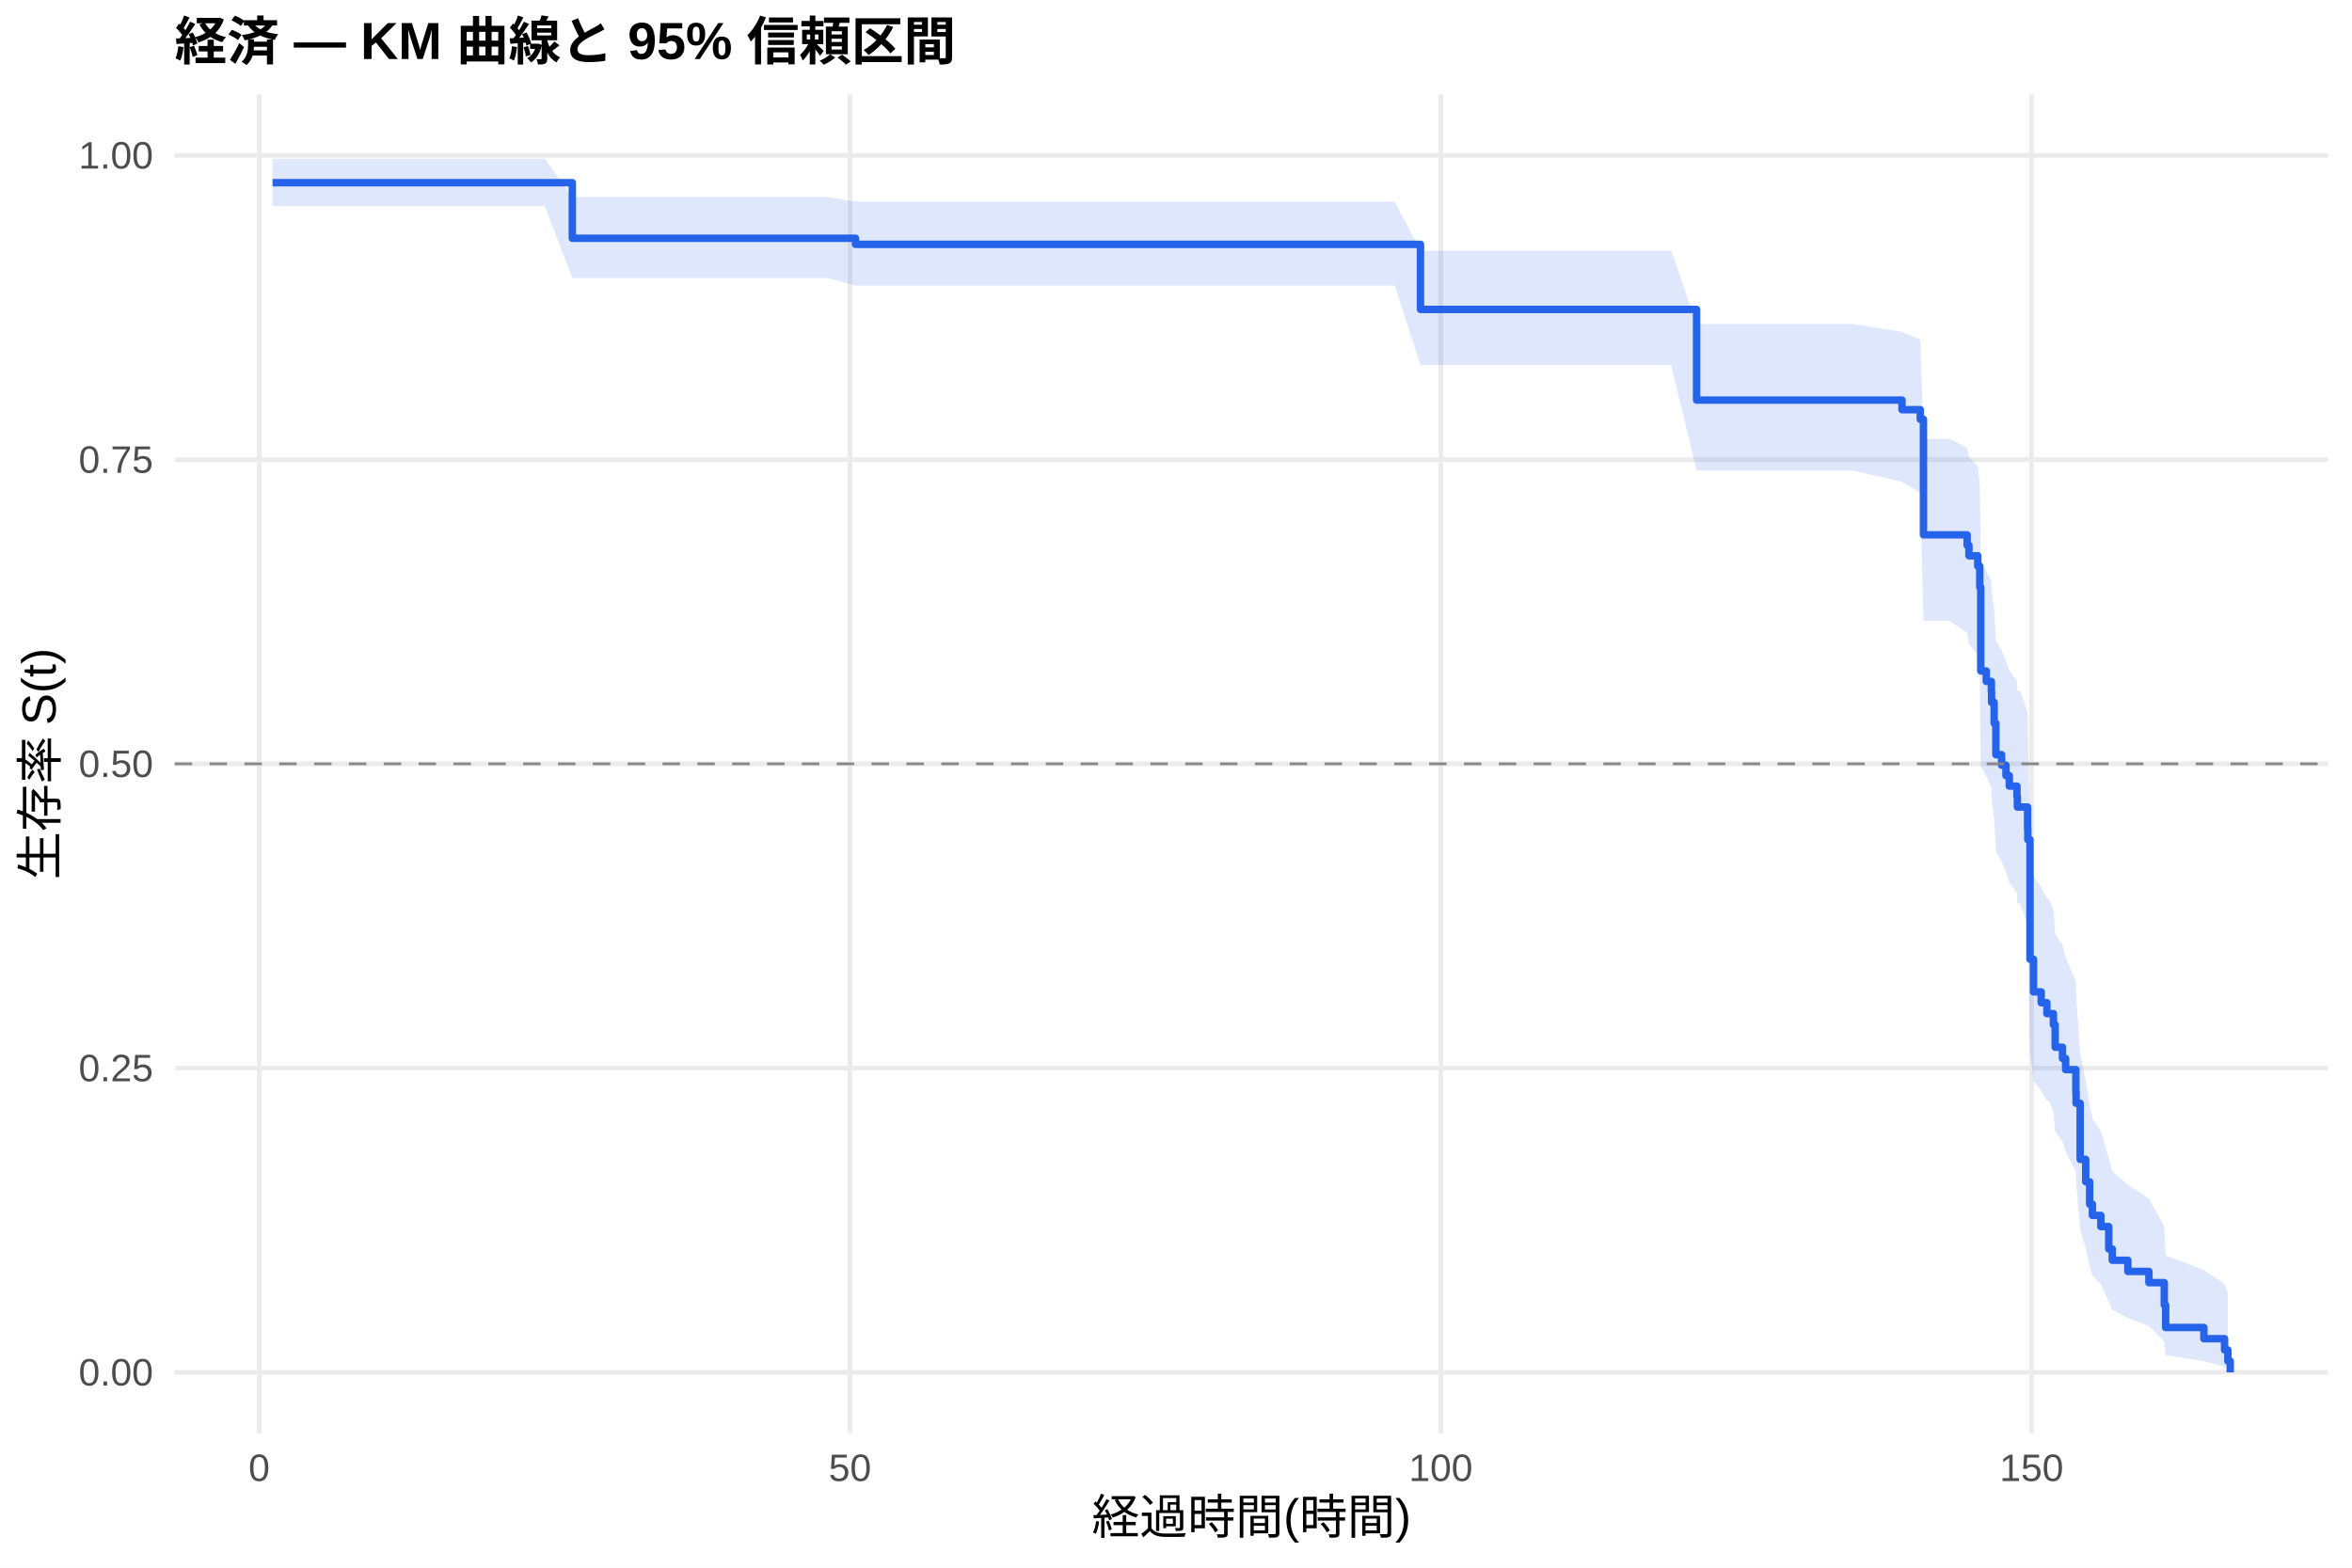
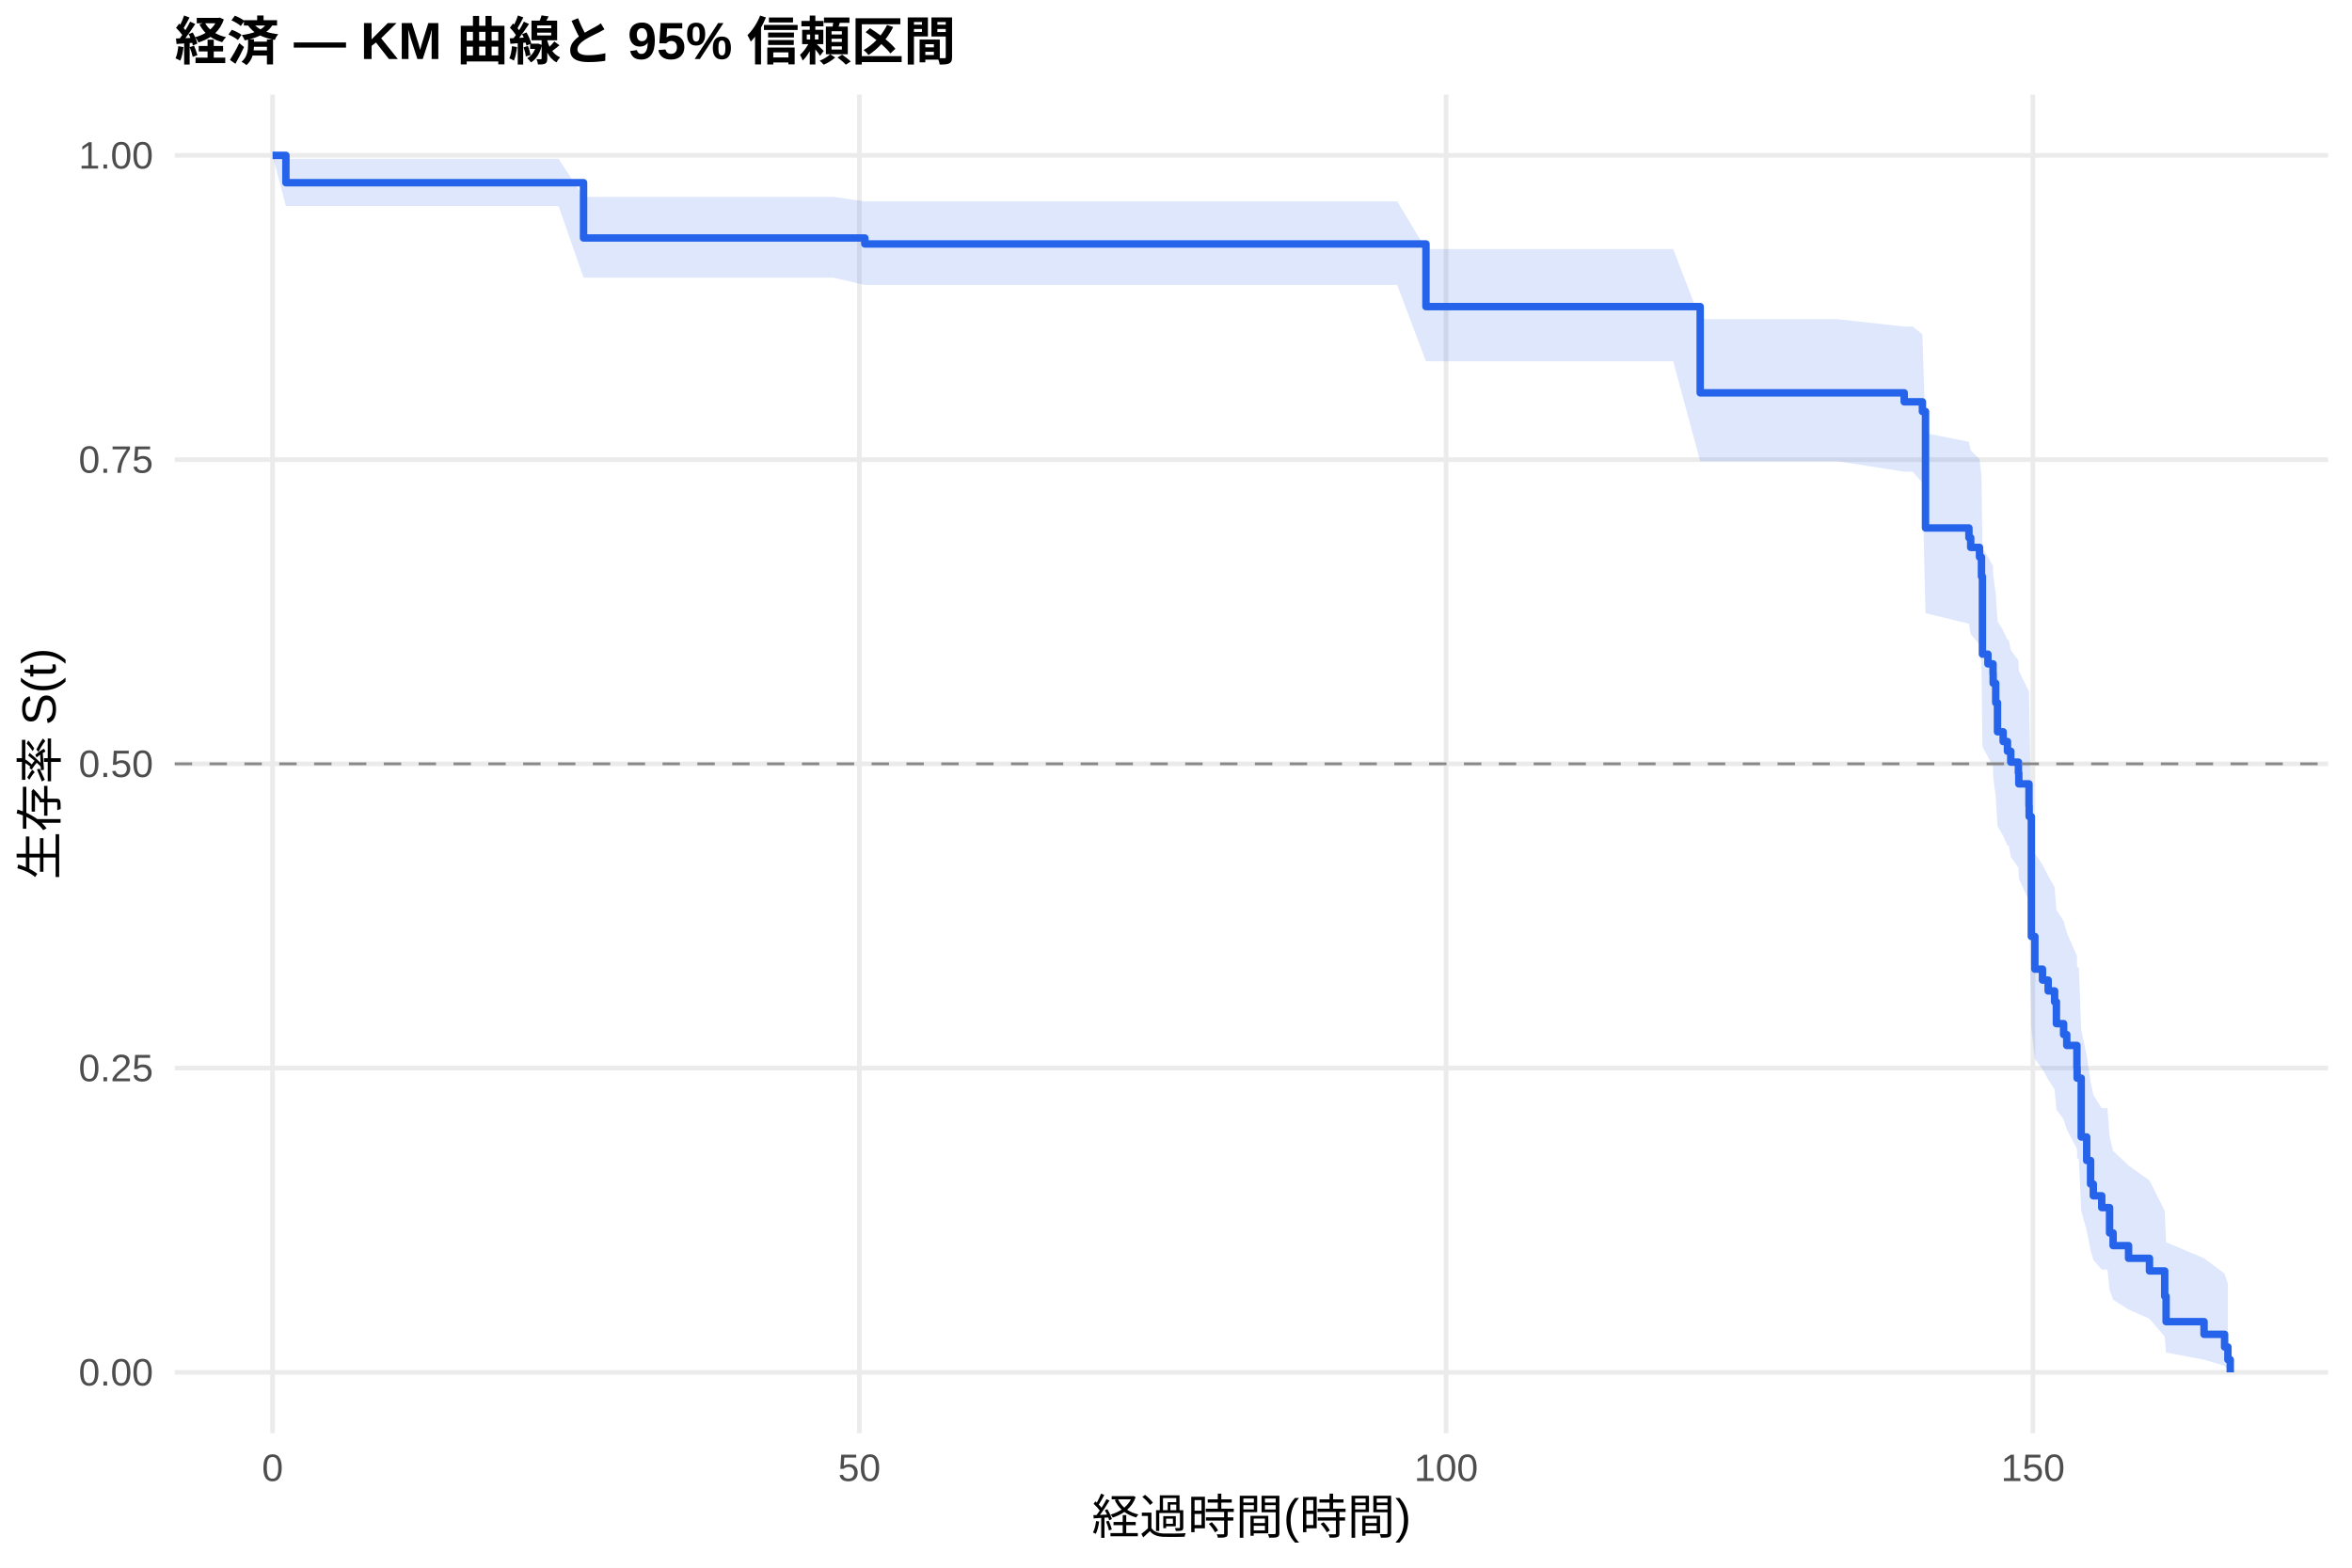
<svg xmlns="http://www.w3.org/2000/svg" width="540.00pt" height="360.00pt" viewBox="0 0 540.00 360.00">
  <g class="svglite">
    <defs>
      <style type="text/css">
    .svglite line, .svglite polyline, .svglite polygon, .svglite path, .svglite rect, .svglite circle {
      fill: none;
      stroke: #000000;
      stroke-linecap: round;
      stroke-linejoin: round;
      stroke-miterlimit: 10.00;
    }
    .svglite text {
      white-space: pre;
    }
    .svglite g.glyphgroup path {
      fill: inherit;
      stroke: none;
    }
  </style>
    </defs>
    <rect width="100%" height="100%" style="stroke: none; fill: #FFFFFF;" />
    <defs>
      <clipPath id="cpMC4wMHw1NDAuMDB8MC4wMHwzNjAuMDA=">
        <rect x="0.00" y="0.00" width="540.00" height="360.00" />
      </clipPath>
    </defs>
    <g clip-path="url(#cpMC4wMHw1NDAuMDB8MC4wMHwzNjAuMDA=)">
      <rect x="0" y="0.00" width="540.00" height="360.00" style="stroke-width: 1.07; stroke: none; fill: #FFFFFF;" />
    </g>
    <defs>
      <clipPath id="cpNDAuMTF8NTM0LjUyfDIxLjcxfDMyOS4xMg==">
        <rect x="40.11" y="21.71" width="494.41" height="307.41" />
      </clipPath>
    </defs>
    <g clip-path="url(#cpNDAuMTF8NTM0LjUyfDIxLjcxfDMyOS4xMg==)">
      <polyline points="40.11,315.14 534.52,315.14 " style="stroke-width: 1.07; stroke: #EBEBEB; stroke-linecap: butt;" />
      <polyline points="40.11,245.28 534.52,245.28 " style="stroke-width: 1.07; stroke: #EBEBEB; stroke-linecap: butt;" />
      <polyline points="40.11,175.41 534.52,175.41 " style="stroke-width: 1.07; stroke: #EBEBEB; stroke-linecap: butt;" />
      <polyline points="40.11,105.55 534.52,105.55 " style="stroke-width: 1.07; stroke: #EBEBEB; stroke-linecap: butt;" />
      <polyline points="40.11,35.68 534.52,35.68 " style="stroke-width: 1.07; stroke: #EBEBEB; stroke-linecap: butt;" />
-       <polyline points="59.51,329.12 59.51,21.71 " style="stroke-width: 1.07; stroke: #EBEBEB; stroke-linecap: butt;" />
-       <polyline points="195.15,329.12 195.15,21.71 " style="stroke-width: 1.07; stroke: #EBEBEB; stroke-linecap: butt;" />
-       <polyline points="330.79,329.12 330.79,21.71 " style="stroke-width: 1.07; stroke: #EBEBEB; stroke-linecap: butt;" />
-       <polyline points="466.43,329.12 466.43,21.71 " style="stroke-width: 1.07; stroke: #EBEBEB; stroke-linecap: butt;" />
-       <polygon points="62.58,36.46 102.46,36.46 112.36,36.46 125.07,36.46 131.40,45.25 152.11,45.25 163.09,45.25 175.93,45.25 189.99,45.25 196.41,46.29 208.12,46.29 216.53,46.29 227.75,46.29 240.68,46.29 255.19,46.29 266.58,46.29 281.55,46.29 293.03,46.29 306.24,46.29 320.21,46.29 326.13,57.57 338.20,57.57 347.20,57.57 357.06,57.57 370.03,57.57 383.69,57.57 389.52,74.41 397.75,74.41 408.06,74.41 425.42,74.41 436.68,76.20 440.88,78.01 441.61,100.76 447.62,100.76 451.64,102.85 452.05,104.96 454.08,107.08 454.54,111.35 454.76,128.89 456.03,131.12 457.20,133.37 457.25,135.62 457.84,140.16 458.24,147.03 459.55,149.34 460.55,151.65 461.32,153.98 463.08,156.31 463.17,158.65 463.80,158.65 465.52,163.50 465.57,165.94 466.07,193.42 466.88,201.13 468.64,203.72 469.95,206.32 470.41,206.32 471.45,209.00 471.85,214.38 473.53,217.10 474.25,219.83 476.60,225.32 476.65,228.10 477.59,242.21 478.86,247.98 479.77,253.84 480.40,256.81 482.34,259.80 484.15,265.87 484.96,268.96 488.54,272.08 493.37,275.23 496.90,281.68 497.22,288.30 505.99,291.65 510.74,294.87 511.50,297.06 511.50,314.78 510.74,313.83 505.99,312.60 497.22,311.19 496.90,308.01 493.37,304.51 488.54,302.68 484.96,300.79 484.15,298.86 482.34,294.90 480.40,292.87 479.77,290.81 478.86,286.62 477.59,282.34 476.65,271.28 476.60,269.02 474.25,264.45 473.53,262.14 471.85,259.82 471.45,255.13 470.41,252.77 469.95,252.77 468.64,250.48 466.88,248.18 466.07,241.21 465.57,214.85 465.52,212.39 463.80,207.45 463.17,207.45 463.08,205.07 461.32,202.68 460.55,200.29 459.55,197.88 458.24,195.47 457.84,188.18 457.25,183.28 457.20,180.81 456.03,178.34 454.76,175.85 454.54,155.62 454.08,150.45 452.05,147.85 451.64,145.24 447.62,142.61 441.61,142.61 440.88,113.17 436.68,110.63 425.42,108.07 408.06,108.07 397.75,108.07 389.52,108.07 383.69,83.84 370.03,83.84 357.06,83.84 347.20,83.84 338.20,83.84 326.13,83.84 320.21,65.58 306.24,65.58 293.03,65.58 281.55,65.58 266.58,65.58 255.19,65.58 240.68,65.58 227.75,65.58 216.53,65.58 208.12,65.58 196.41,65.58 189.99,63.85 175.93,63.85 163.09,63.85 152.11,63.85 131.40,63.85 125.07,47.32 112.36,47.32 102.46,47.32 62.58,47.32 " style="stroke-width: 0.00; stroke: none; stroke-linecap: butt; fill: #2563EB; fill-opacity: 0.15;" />
-       <polyline points="62.58,36.46 102.46,36.46 112.36,36.46 125.07,36.46 131.40,45.25 152.11,45.25 163.09,45.25 175.93,45.25 189.99,45.25 196.41,46.29 208.12,46.29 216.53,46.29 227.75,46.29 240.68,46.29 255.19,46.29 266.58,46.29 281.55,46.29 293.03,46.29 306.24,46.29 320.21,46.29 326.13,57.57 338.20,57.57 347.20,57.57 357.06,57.57 370.03,57.57 383.69,57.57 389.52,74.41 397.75,74.41 408.06,74.41 425.42,74.41 436.68,76.20 440.88,78.01 441.61,100.76 447.62,100.76 451.64,102.85 452.05,104.96 454.08,107.08 454.54,111.35 454.76,128.89 456.03,131.12 457.20,133.37 457.25,135.62 457.84,140.16 458.24,147.03 459.55,149.34 460.55,151.65 461.32,153.98 463.08,156.31 463.17,158.65 463.80,158.65 465.52,163.50 465.57,165.94 466.07,193.42 466.88,201.13 468.64,203.72 469.95,206.32 470.41,206.32 471.45,209.00 471.85,214.38 473.53,217.10 474.25,219.83 476.60,225.32 476.65,228.10 477.59,242.21 478.86,247.98 479.77,253.84 480.40,256.81 482.34,259.80 484.15,265.87 484.96,268.96 488.54,272.08 493.37,275.23 496.90,281.68 497.22,288.30 505.99,291.65 510.74,294.87 511.50,297.06 " style="stroke-width: 1.07; stroke: none; stroke-linecap: butt;" />
-       <polyline points="511.50,314.78 510.74,313.83 505.99,312.60 497.22,311.19 496.90,308.01 493.37,304.51 488.54,302.68 484.96,300.79 484.15,298.86 482.34,294.90 480.40,292.87 479.77,290.81 478.86,286.62 477.59,282.34 476.65,271.28 476.60,269.02 474.25,264.45 473.53,262.14 471.85,259.82 471.45,255.13 470.41,252.77 469.95,252.77 468.64,250.48 466.88,248.18 466.07,241.21 465.57,214.85 465.52,212.39 463.80,207.45 463.17,207.45 463.08,205.07 461.32,202.68 460.55,200.29 459.55,197.88 458.24,195.47 457.84,188.18 457.25,183.28 457.20,180.81 456.03,178.34 454.76,175.85 454.54,155.62 454.08,150.45 452.05,147.85 451.64,145.24 447.62,142.61 441.61,142.61 440.88,113.17 436.68,110.63 425.42,108.07 408.06,108.07 397.75,108.07 389.52,108.07 383.69,83.84 370.03,83.84 357.06,83.84 347.20,83.84 338.20,83.84 326.13,83.84 320.21,65.58 306.24,65.58 293.03,65.58 281.55,65.58 266.58,65.58 255.19,65.58 240.68,65.58 227.75,65.58 216.53,65.58 208.12,65.58 196.41,65.58 189.99,63.85 175.93,63.85 163.09,63.85 152.11,63.85 131.40,63.85 125.07,47.32 112.36,47.32 102.46,47.32 62.58,47.32 " style="stroke-width: 1.07; stroke: none; stroke-linecap: butt;" />
-       <polyline points="62.58,41.95 102.46,41.95 102.46,41.95 112.36,41.95 112.36,41.95 125.07,41.95 125.07,41.95 131.40,41.95 131.40,54.71 152.11,54.71 152.11,54.71 163.09,54.71 163.09,54.71 175.93,54.71 175.93,54.71 189.99,54.71 189.99,54.71 196.41,54.71 196.41,56.11 208.12,56.11 208.12,56.11 216.53,56.11 216.53,56.11 227.75,56.11 227.75,56.11 240.68,56.11 240.68,56.11 255.19,56.11 255.19,56.11 266.58,56.11 266.58,56.11 281.55,56.11 281.55,56.11 293.03,56.11 293.03,56.11 306.24,56.11 306.24,56.11 320.21,56.11 320.21,56.11 326.13,56.11 326.13,71.06 338.20,71.06 338.20,71.06 347.20,71.06 347.20,71.06 357.06,71.06 357.06,71.06 370.03,71.06 370.03,71.06 383.69,71.06 383.69,71.06 389.52,71.06 389.52,91.87 397.75,91.87 397.75,91.87 408.06,91.87 408.06,91.87 425.42,91.87 425.42,91.87 436.68,91.87 436.68,94.08 440.88,94.08 440.88,96.29 441.61,96.29 441.61,122.82 447.62,122.82 447.62,122.82 451.64,122.82 451.64,125.22 452.05,125.22 452.05,127.63 454.08,127.63 454.08,130.03 454.54,130.03 454.54,134.84 454.76,134.84 454.76,154.07 456.03,154.07 456.03,156.48 457.20,156.48 457.20,158.88 457.25,158.88 457.25,161.28 457.84,161.28 457.84,166.09 458.24,166.09 458.24,173.30 459.55,173.30 459.55,175.71 460.55,175.71 460.55,178.11 461.32,178.11 461.32,180.52 463.08,180.52 463.08,182.92 463.17,182.92 463.17,185.32 463.80,185.32 463.80,185.32 465.52,185.32 465.52,190.32 465.57,190.32 465.57,192.81 466.07,192.81 466.07,220.28 466.88,220.28 466.88,227.77 468.64,227.77 468.64,230.26 469.95,230.26 469.95,232.76 470.41,232.76 470.41,232.76 471.45,232.76 471.45,235.33 471.85,235.33 471.85,240.48 473.53,240.48 473.53,243.06 474.25,243.06 474.25,245.63 476.60,245.63 476.60,250.78 476.65,250.78 476.65,253.35 477.59,253.35 477.59,266.23 478.86,266.23 478.86,271.38 479.77,271.38 479.77,276.52 480.40,276.52 480.40,279.10 482.34,279.10 482.34,281.67 484.15,281.67 484.15,286.82 484.96,286.82 484.96,289.40 488.54,289.40 488.54,291.97 493.37,291.97 493.37,294.55 496.90,294.55 496.90,299.70 497.22,299.70 497.22,304.84 505.99,304.84 505.99,307.42 510.74,307.42 510.74,309.99 511.50,309.99 511.50,312.57 512.05,312.57 512.05,315.14 " style="stroke-width: 1.71; stroke: #2563EB; stroke-linecap: butt;" />
+       <polyline points="62.58,329.12 62.58,21.71 " style="stroke-width: 1.07; stroke: #EBEBEB; stroke-linecap: butt;" />
+       <polyline points="197.30,329.12 197.30,21.71 " style="stroke-width: 1.07; stroke: #EBEBEB; stroke-linecap: butt;" />
+       <polyline points="332.02,329.12 332.02,21.71 " style="stroke-width: 1.07; stroke: #EBEBEB; stroke-linecap: butt;" />
+       <polyline points="466.74,329.12 466.74,21.71 " style="stroke-width: 1.07; stroke: #EBEBEB; stroke-linecap: butt;" />
+       <polygon points="62.58,35.68 65.64,36.46 118.40,36.46 128.24,36.46 133.98,45.22 140.85,45.22 167.71,45.22 178.62,45.22 191.37,45.22 198.56,46.24 205.34,46.24 223.35,46.24 231.70,46.24 242.84,46.24 255.68,46.24 270.09,46.24 281.41,46.24 296.27,46.24 307.68,46.24 320.79,46.24 327.39,57.20 334.67,57.20 352.54,57.20 361.48,57.20 371.27,57.20 384.15,57.20 390.35,73.30 397.72,73.30 411.68,73.30 421.92,73.30 437.19,74.99 439.16,74.99 441.37,76.78 442.08,99.48 452.05,101.45 452.46,103.43 454.48,105.42 454.93,109.42 455.15,125.79 456.41,127.87 457.58,129.96 457.62,132.06 458.20,136.27 458.61,142.65 459.91,144.79 460.90,146.94 461.21,146.94 461.66,149.29 463.41,151.65 463.50,154.03 465.84,158.81 465.88,161.22 466.38,188.37 467.19,195.99 468.94,198.55 470.24,201.13 471.72,203.71 472.13,208.92 473.79,211.54 474.51,214.17 476.84,219.47 476.89,222.14 477.29,222.14 477.83,236.51 479.09,242.40 479.98,248.39 480.61,251.42 482.54,254.48 483.85,254.48 484.34,260.98 485.15,264.29 488.70,267.65 493.50,271.06 497.00,278.05 497.32,285.27 506.03,288.94 510.75,292.48 511.51,294.86 511.51,314.72 510.75,313.65 506.03,312.23 497.32,310.60 497.00,306.92 493.50,302.84 488.70,300.70 485.15,298.49 484.34,296.22 483.85,291.54 482.54,291.54 480.61,289.35 479.98,287.13 479.09,282.61 477.83,277.99 477.29,266.06 476.89,266.06 476.84,263.83 474.51,259.33 473.79,257.06 472.13,254.78 471.72,250.18 470.24,247.86 468.94,245.53 467.19,243.19 466.38,236.11 465.88,209.33 465.84,206.83 463.50,201.81 463.41,199.28 461.66,196.74 461.21,194.19 460.90,194.19 459.91,191.95 458.61,189.71 458.20,182.93 457.62,178.38 457.58,176.09 456.41,173.80 455.15,171.49 454.93,152.79 454.48,148.03 452.46,145.63 452.05,143.23 442.08,140.81 441.37,110.90 439.16,108.31 437.19,108.31 421.92,105.93 411.68,105.93 397.72,105.93 390.35,105.93 384.15,82.96 371.27,82.96 361.48,82.96 352.54,82.96 334.67,82.96 327.39,82.96 320.79,65.44 307.68,65.44 296.27,65.44 281.41,65.44 270.09,65.44 255.68,65.44 242.84,65.44 231.70,65.44 223.35,65.44 205.34,65.44 198.56,65.44 191.37,63.76 178.62,63.76 167.71,63.76 140.85,63.76 133.98,63.76 128.24,47.32 118.40,47.32 65.64,47.32 62.58,35.68 " style="stroke-width: 0.00; stroke: none; stroke-linecap: butt; fill: #2563EB; fill-opacity: 0.15;" />
+       <polyline points="62.58,35.68 65.64,36.46 118.40,36.46 128.24,36.46 133.98,45.22 140.85,45.22 167.71,45.22 178.62,45.22 191.37,45.22 198.56,46.24 205.34,46.24 223.35,46.24 231.70,46.24 242.84,46.24 255.68,46.24 270.09,46.24 281.41,46.24 296.27,46.24 307.68,46.24 320.79,46.24 327.39,57.20 334.67,57.20 352.54,57.20 361.48,57.20 371.27,57.20 384.15,57.20 390.35,73.30 397.72,73.30 411.68,73.30 421.92,73.30 437.19,74.99 439.16,74.99 441.37,76.78 442.08,99.48 452.05,101.45 452.46,103.43 454.48,105.42 454.93,109.42 455.15,125.79 456.41,127.87 457.58,129.96 457.62,132.06 458.20,136.27 458.61,142.65 459.91,144.79 460.90,146.94 461.21,146.94 461.66,149.29 463.41,151.65 463.50,154.03 465.84,158.81 465.88,161.22 466.38,188.37 467.19,195.99 468.94,198.55 470.24,201.13 471.72,203.71 472.13,208.92 473.79,211.54 474.51,214.17 476.84,219.47 476.89,222.14 477.29,222.14 477.83,236.51 479.09,242.40 479.98,248.39 480.61,251.42 482.54,254.48 483.85,254.48 484.34,260.98 485.15,264.29 488.70,267.65 493.50,271.06 497.00,278.05 497.32,285.27 506.03,288.94 510.75,292.48 511.51,294.86 " style="stroke-width: 1.07; stroke: none; stroke-linecap: butt;" />
+       <polyline points="511.51,314.72 510.75,313.65 506.03,312.23 497.32,310.60 497.00,306.92 493.50,302.84 488.70,300.70 485.15,298.49 484.34,296.22 483.85,291.54 482.54,291.54 480.61,289.35 479.98,287.13 479.09,282.61 477.83,277.99 477.29,266.06 476.89,266.06 476.84,263.83 474.51,259.33 473.79,257.06 472.13,254.78 471.72,250.18 470.24,247.86 468.94,245.53 467.19,243.19 466.38,236.11 465.88,209.33 465.84,206.83 463.50,201.81 463.41,199.28 461.66,196.74 461.21,194.19 460.90,194.19 459.91,191.95 458.61,189.71 458.20,182.93 457.62,178.38 457.58,176.09 456.41,173.80 455.15,171.49 454.93,152.79 454.48,148.03 452.46,145.63 452.05,143.23 442.08,140.81 441.37,110.90 439.16,108.31 437.19,108.31 421.92,105.93 411.68,105.93 397.72,105.93 390.35,105.93 384.15,82.96 371.27,82.96 361.48,82.96 352.54,82.96 334.67,82.96 327.39,82.96 320.79,65.44 307.68,65.44 296.27,65.44 281.41,65.44 270.09,65.44 255.68,65.44 242.84,65.44 231.70,65.44 223.35,65.44 205.34,65.44 198.56,65.44 191.37,63.76 178.62,63.76 167.71,63.76 140.85,63.76 133.98,63.76 128.24,47.32 118.40,47.32 65.64,47.32 62.58,35.68 " style="stroke-width: 1.07; stroke: none; stroke-linecap: butt;" />
+       <polyline points="62.58,35.68 65.64,35.68 65.64,41.95 118.40,41.95 118.40,41.95 128.24,41.95 128.24,41.95 133.98,41.95 133.98,54.65 140.85,54.65 140.85,54.65 167.71,54.65 167.71,54.65 178.62,54.65 178.62,54.65 191.37,54.65 191.37,54.65 198.56,54.65 198.56,56.02 205.34,56.02 205.34,56.02 223.35,56.02 223.35,56.02 231.70,56.02 231.70,56.02 242.84,56.02 242.84,56.02 255.68,56.02 255.68,56.02 270.09,56.02 270.09,56.02 281.41,56.02 281.41,56.02 296.27,56.02 296.27,56.02 307.68,56.02 307.68,56.02 320.79,56.02 320.79,56.02 327.39,56.02 327.39,70.41 334.67,70.41 334.67,70.41 352.54,70.41 352.54,70.41 361.48,70.41 361.48,70.41 371.27,70.41 371.27,70.41 384.15,70.41 384.15,70.41 390.35,70.41 390.35,90.21 397.72,90.21 397.72,90.21 411.68,90.21 411.68,90.21 421.92,90.21 421.92,90.21 437.19,90.21 437.19,92.27 439.16,92.27 439.16,92.27 441.37,92.27 441.37,94.50 442.08,94.50 442.08,121.24 452.05,121.24 452.05,123.47 452.46,123.47 452.46,125.70 454.48,125.70 454.48,127.93 454.93,127.93 454.93,132.39 455.15,132.39 455.15,150.22 456.41,150.22 456.41,152.45 457.58,152.45 457.58,154.68 457.62,154.68 457.62,156.90 458.20,156.90 458.20,161.36 458.61,161.36 458.61,168.05 459.91,168.05 459.91,170.28 460.90,170.28 460.90,172.51 461.21,172.51 461.21,172.51 461.66,172.51 461.66,175.01 463.41,175.01 463.41,177.51 463.50,177.51 463.50,180.01 465.84,180.01 465.84,185.02 465.88,185.02 465.88,187.52 466.38,187.52 466.38,215.05 467.19,215.05 467.19,222.55 468.94,222.55 468.94,225.06 470.24,225.06 470.24,227.56 471.72,227.56 471.72,230.06 472.13,230.06 472.13,235.07 473.79,235.07 473.79,237.57 474.51,237.57 474.51,240.07 476.84,240.07 476.84,245.08 476.89,245.08 476.89,247.58 477.29,247.58 477.29,247.58 477.83,247.58 477.83,261.09 479.09,261.09 479.09,266.50 479.98,266.50 479.98,271.90 480.61,271.90 480.61,274.60 482.54,274.60 482.54,277.31 483.85,277.31 483.85,277.31 484.34,277.31 484.34,283.13 485.15,283.13 485.15,286.04 488.70,286.04 488.70,288.95 493.50,288.95 493.50,291.86 497.00,291.86 497.00,297.68 497.32,297.68 497.32,303.50 506.03,303.50 506.03,306.41 510.75,306.41 510.75,309.32 511.51,309.32 511.51,312.23 512.05,312.23 512.05,315.14 " style="stroke-width: 1.71; stroke: #2563EB; stroke-linecap: butt;" />
      <line x1="40.11" y1="175.41" x2="534.52" y2="175.41" style="stroke-width: 0.64; stroke: #888888; stroke-dasharray: 4.00,4.00; stroke-linecap: butt;" />
    </g>
    <g clip-path="url(#cpMC4wMHw1NDAuMDB8MC4wMHwzNjAuMDA=)">
      <text x="35.18" y="318.17" text-anchor="end" style="font-size: 8.80px;fill: #4D4D4D; font-family: &quot;Liberation Sans&quot;;" textLength="17.11px" lengthAdjust="spacingAndGlyphs">0.00</text>
      <text x="35.18" y="248.30" text-anchor="end" style="font-size: 8.80px;fill: #4D4D4D; font-family: &quot;Liberation Sans&quot;;" textLength="17.11px" lengthAdjust="spacingAndGlyphs">0.25</text>
      <text x="35.18" y="178.44" text-anchor="end" style="font-size: 8.80px;fill: #4D4D4D; font-family: &quot;Liberation Sans&quot;;" textLength="17.11px" lengthAdjust="spacingAndGlyphs">0.50</text>
      <text x="35.18" y="108.57" text-anchor="end" style="font-size: 8.80px;fill: #4D4D4D; font-family: &quot;Liberation Sans&quot;;" textLength="17.11px" lengthAdjust="spacingAndGlyphs">0.75</text>
      <text x="35.18" y="38.71" text-anchor="end" style="font-size: 8.80px;fill: #4D4D4D; font-family: &quot;Liberation Sans&quot;;" textLength="17.11px" lengthAdjust="spacingAndGlyphs">1.00</text>
-       <text x="59.51" y="340.10" text-anchor="middle" style="font-size: 8.80px;fill: #4D4D4D; font-family: &quot;Liberation Sans&quot;;" textLength="4.89px" lengthAdjust="spacingAndGlyphs">0</text>
-       <text x="195.15" y="340.10" text-anchor="middle" style="font-size: 8.80px;fill: #4D4D4D; font-family: &quot;Liberation Sans&quot;;" textLength="9.78px" lengthAdjust="spacingAndGlyphs">50</text>
-       <text x="330.79" y="340.10" text-anchor="middle" style="font-size: 8.80px;fill: #4D4D4D; font-family: &quot;Liberation Sans&quot;;" textLength="14.67px" lengthAdjust="spacingAndGlyphs">100</text>
-       <text x="466.43" y="340.10" text-anchor="middle" style="font-size: 8.80px;fill: #4D4D4D; font-family: &quot;Liberation Sans&quot;;" textLength="14.67px" lengthAdjust="spacingAndGlyphs">150</text>
+       <text x="62.58" y="340.10" text-anchor="middle" style="font-size: 8.80px;fill: #4D4D4D; font-family: &quot;Liberation Sans&quot;;" textLength="4.89px" lengthAdjust="spacingAndGlyphs">0</text>
+       <text x="197.30" y="340.10" text-anchor="middle" style="font-size: 8.80px;fill: #4D4D4D; font-family: &quot;Liberation Sans&quot;;" textLength="9.78px" lengthAdjust="spacingAndGlyphs">50</text>
+       <text x="332.02" y="340.10" text-anchor="middle" style="font-size: 8.80px;fill: #4D4D4D; font-family: &quot;Liberation Sans&quot;;" textLength="14.67px" lengthAdjust="spacingAndGlyphs">100</text>
+       <text x="466.74" y="340.10" text-anchor="middle" style="font-size: 8.80px;fill: #4D4D4D; font-family: &quot;Liberation Sans&quot;;" textLength="14.67px" lengthAdjust="spacingAndGlyphs">150</text>
      <text x="287.32" y="352.24" text-anchor="middle" style="font-size: 11.00px; font-family: &quot;Liberation Sans&quot;;" textLength="73.31px" lengthAdjust="spacingAndGlyphs">経過時間(時間)</text>
      <text transform="translate(13.05,175.41) rotate(-90)" text-anchor="middle" style="font-size: 11.00px; font-family: &quot;Liberation Sans&quot;;" textLength="53.78px" lengthAdjust="spacingAndGlyphs">生存率 S(t)</text>
      <text x="40.11" y="13.74" style="font-size: 12.00px; font-weight: bold; font-family: &quot;Liberation Sans&quot;;" textLength="179.33px" lengthAdjust="spacingAndGlyphs">経済 — KM 曲線と 95% 信頼区間</text>
    </g>
  </g>
</svg>
